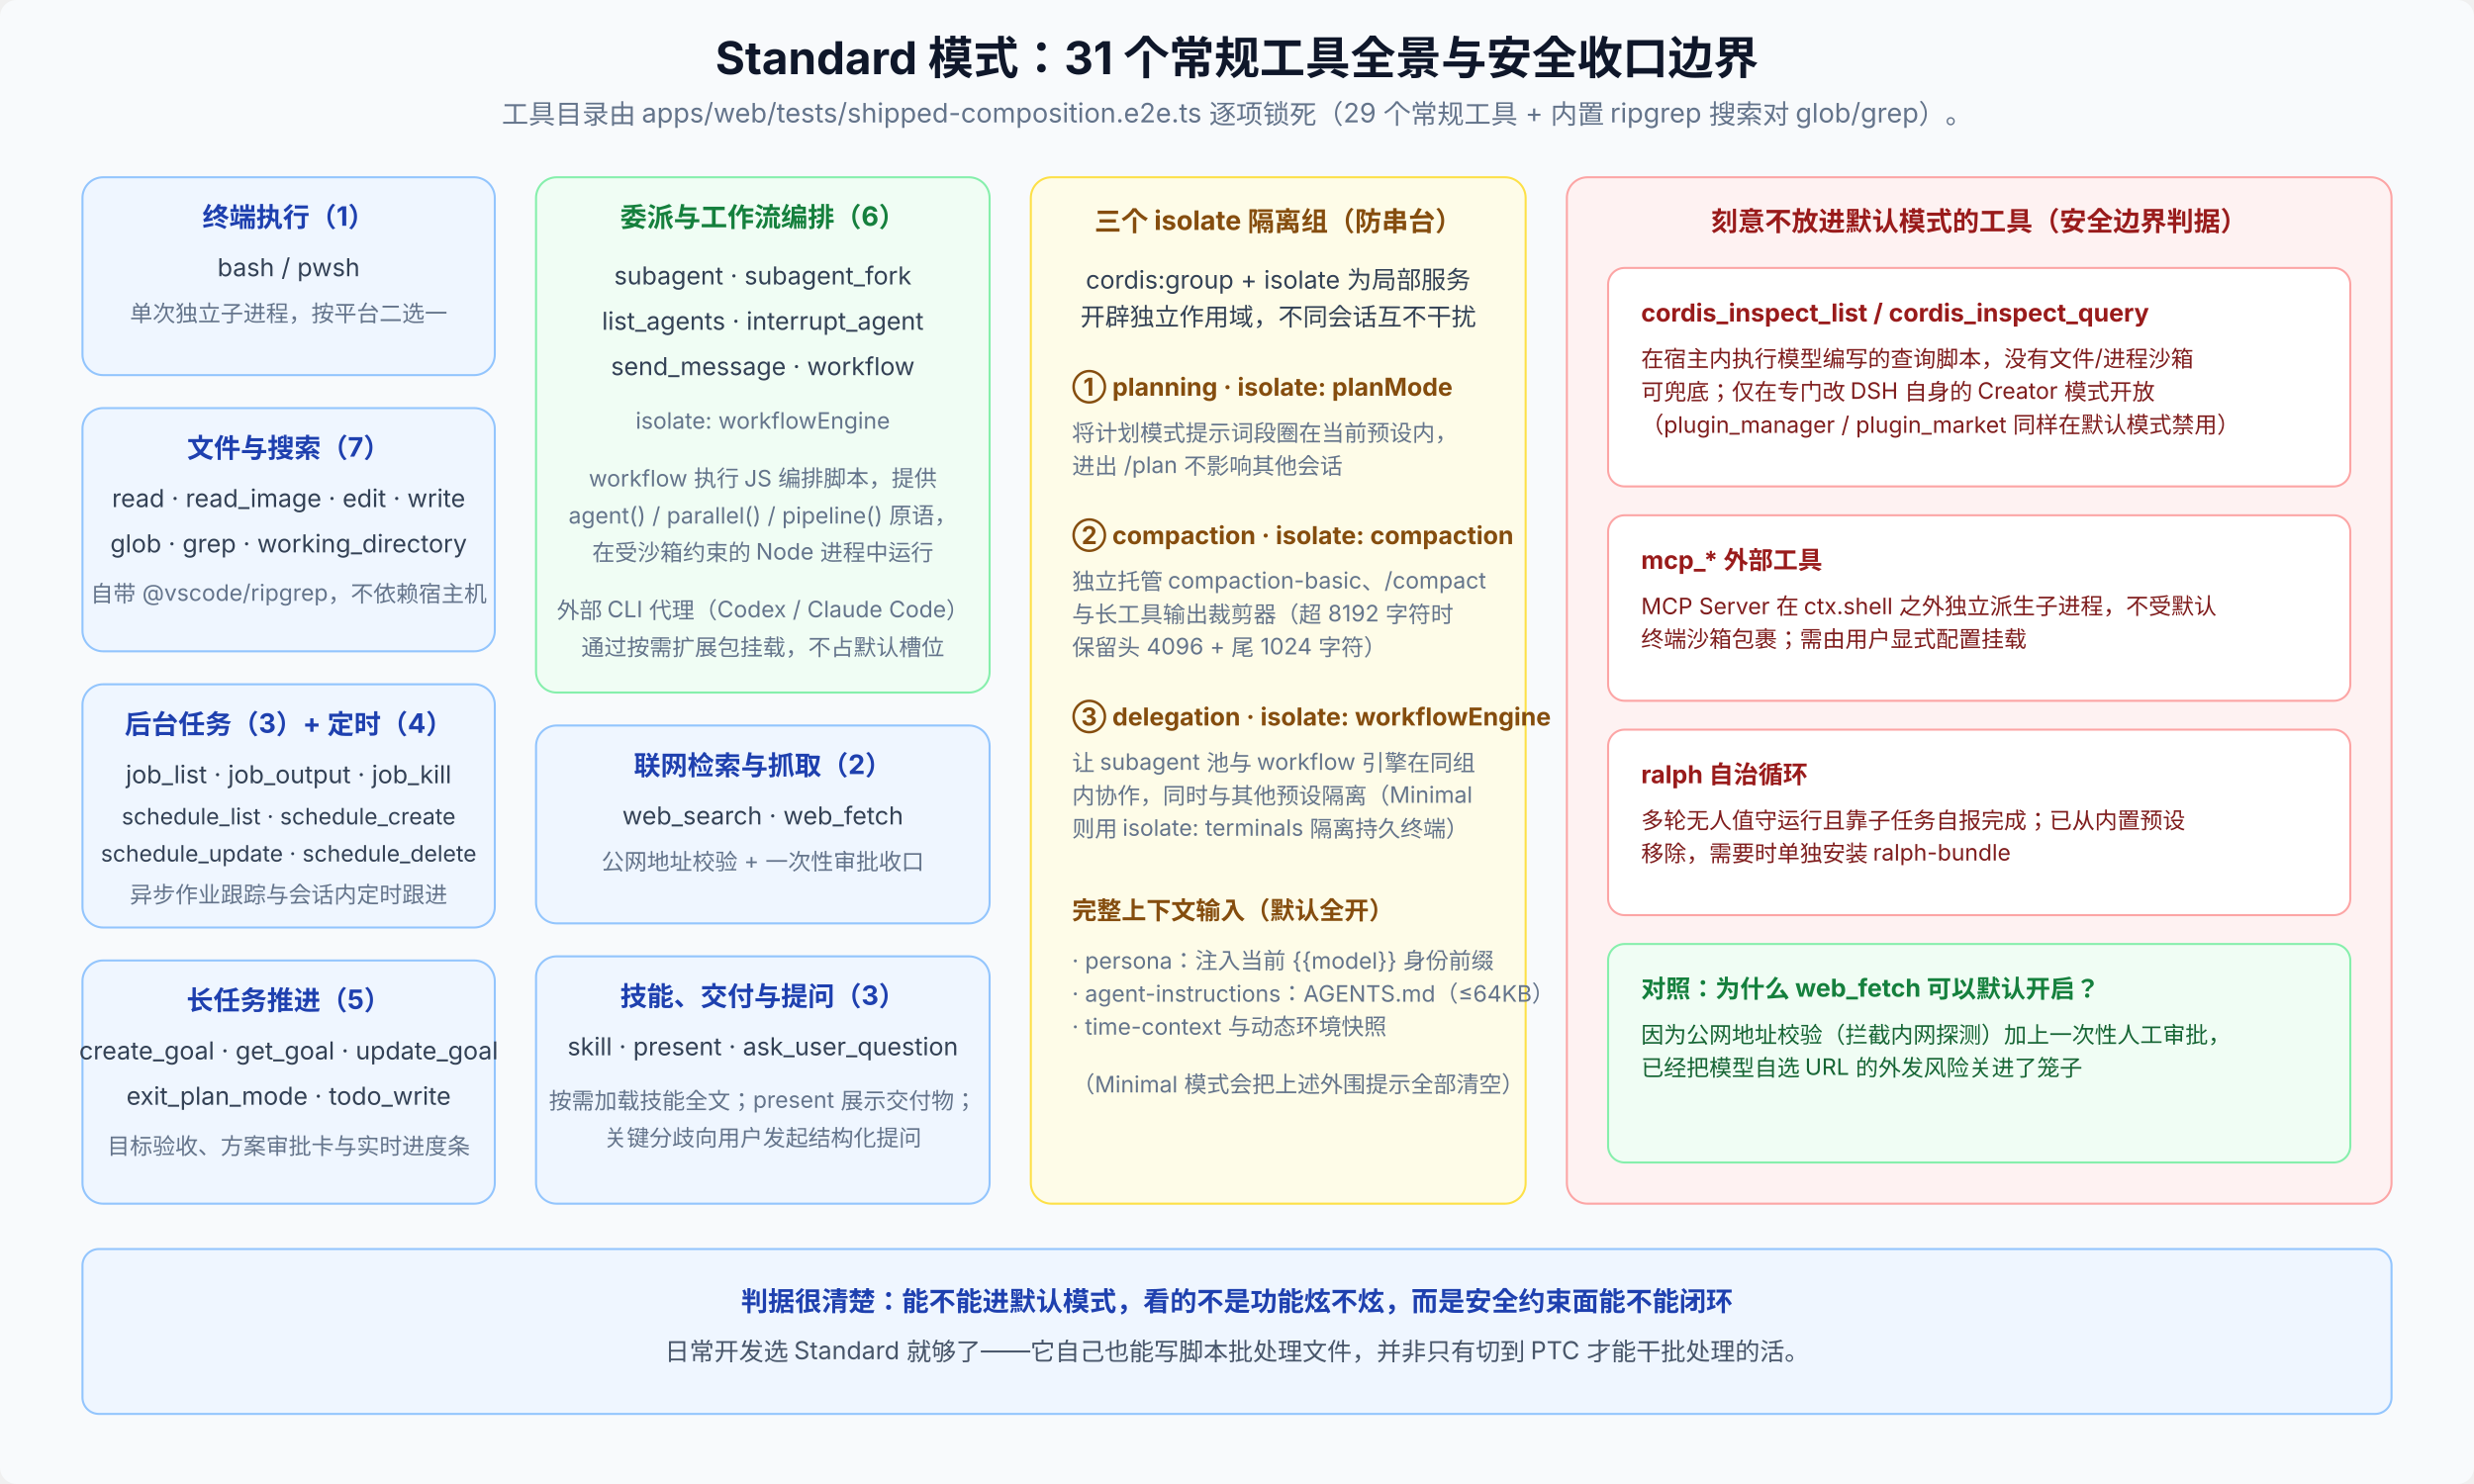
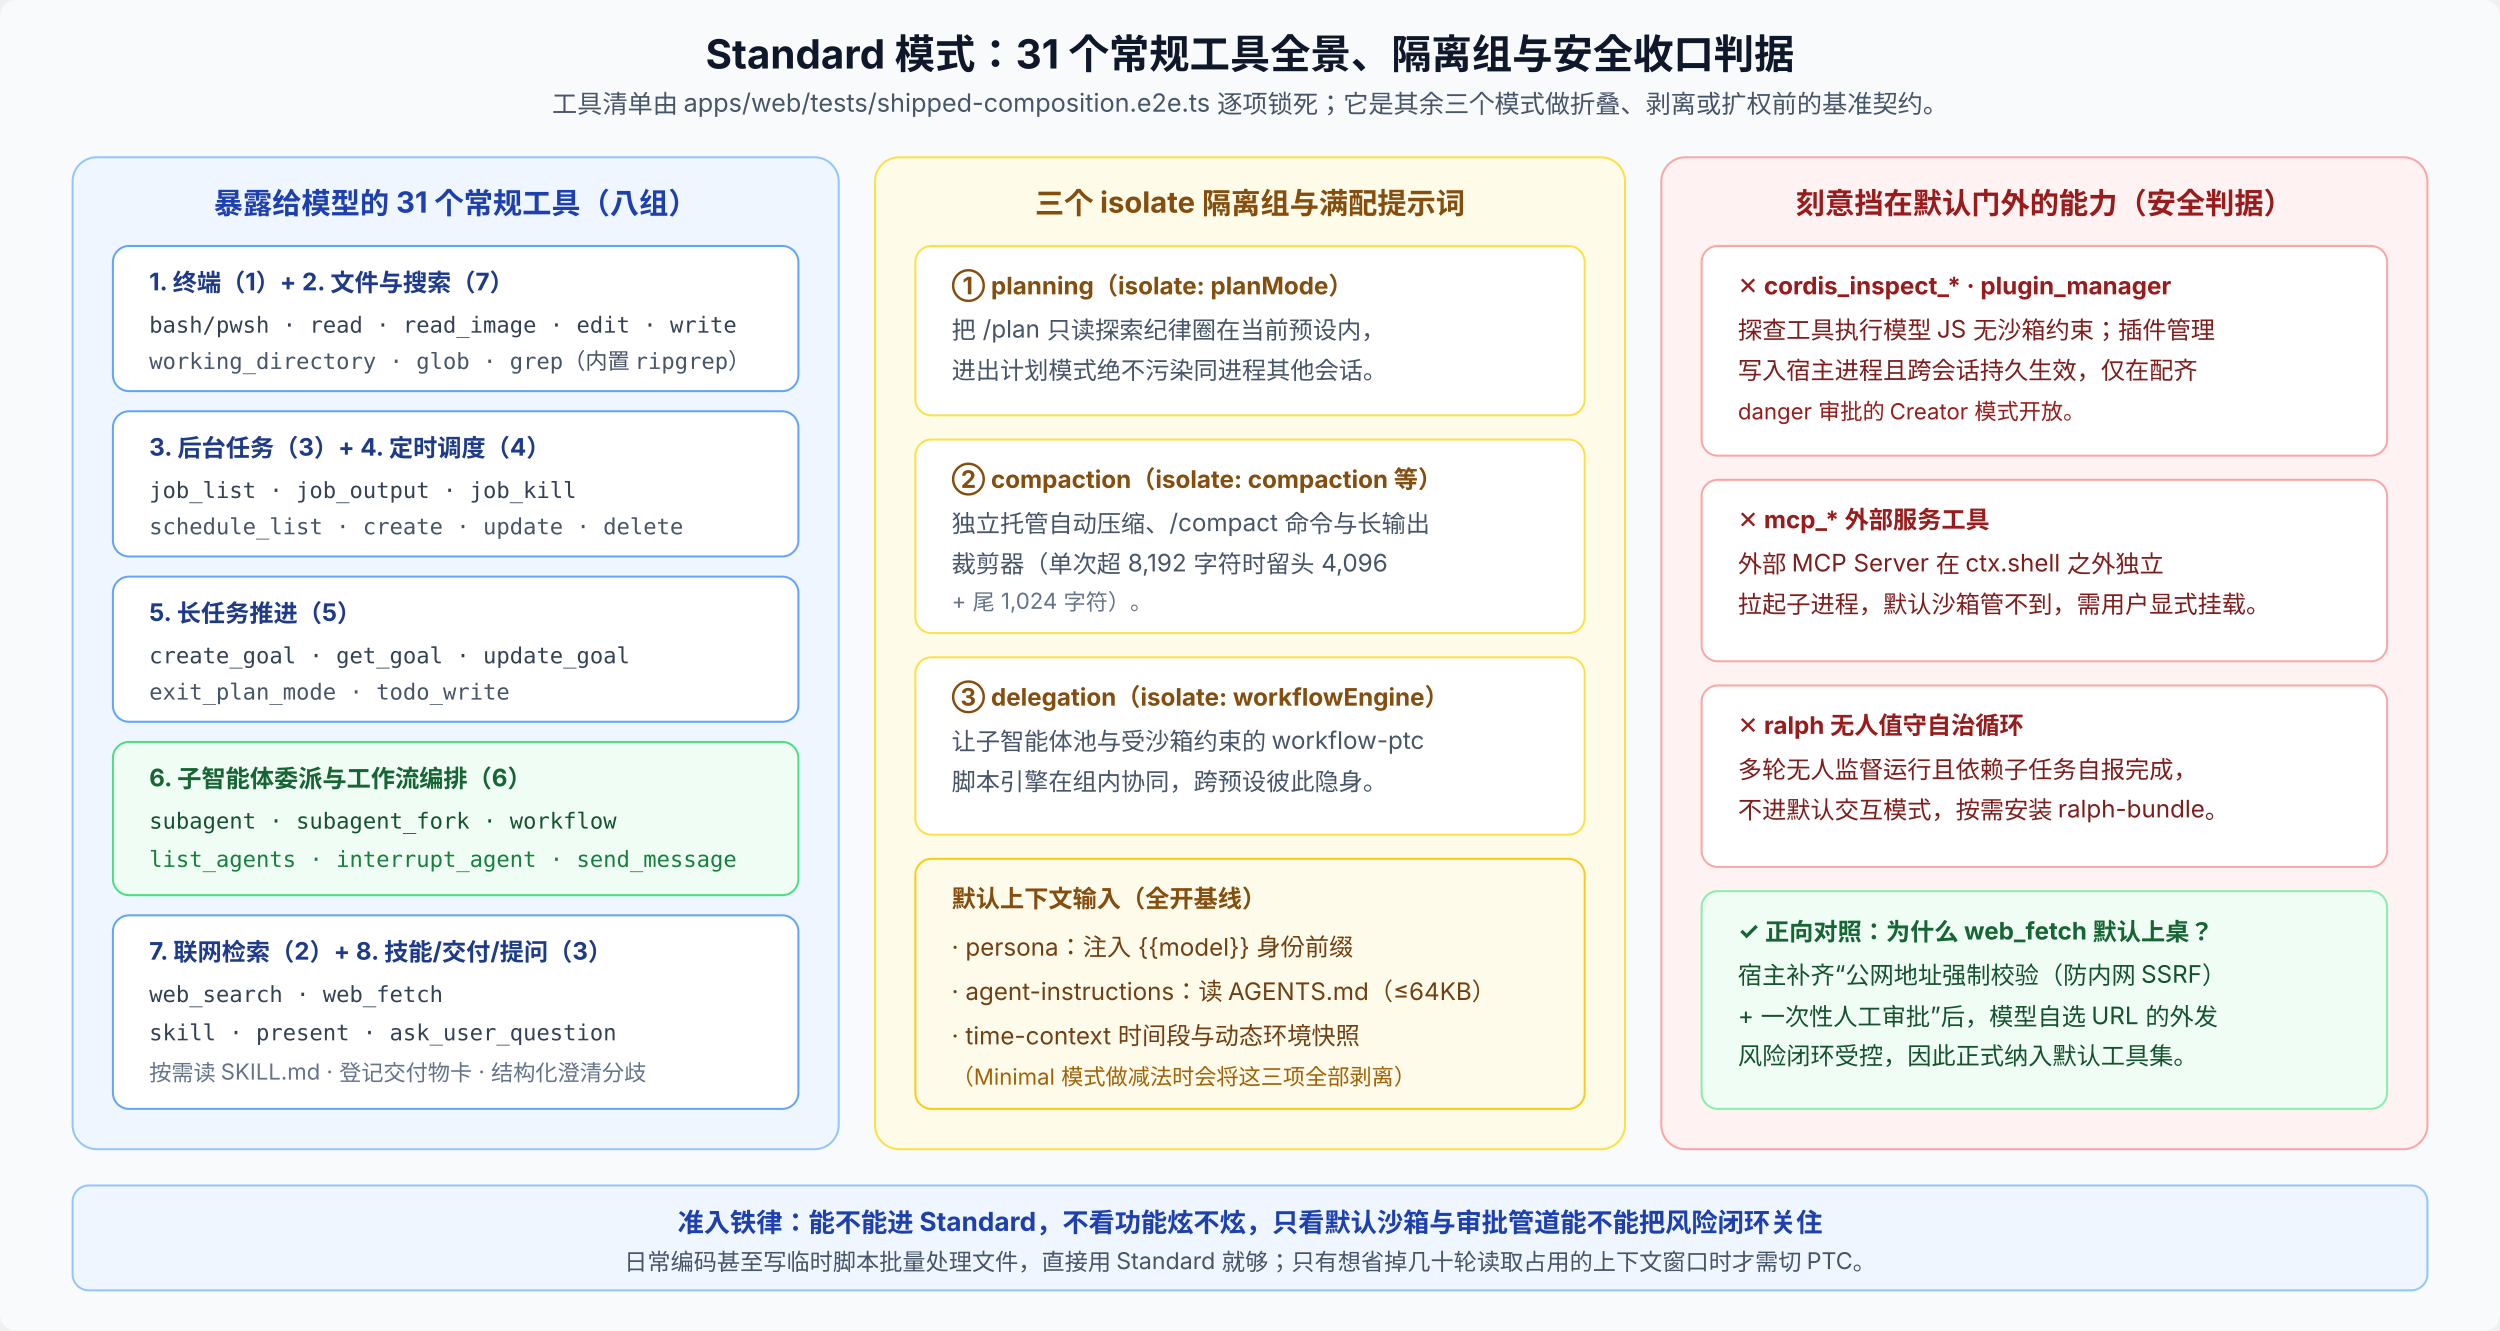
- <svg xmlns="http://www.w3.org/2000/svg" viewBox="0 0 1200 720" font-family="system-ui, -apple-system, 'PingFang SC', 'Noto Sans SC', sans-serif" font-size="12" letter-spacing="0">
-   <rect width="1200" height="720" rx="8" fill="#f8fafc" />
-   <text x="600" y="36" text-anchor="middle" font-size="22" font-weight="700" fill="#0f172a">Standard 模式：31 个常规工具全景与安全收口边界</text>
-   <text x="600" y="60" text-anchor="middle" font-size="13" fill="#64748b">工具目录由 apps/web/tests/shipped-composition.e2e.ts 逐项锁死（29 个常规工具 + 内置 ripgrep 搜索对 glob/grep）。</text>
-   <rect x="40" y="86" width="200" height="96" rx="10" fill="#eff6ff" stroke="#93c5fd" />
-   <text x="140" y="110" text-anchor="middle" font-size="13" font-weight="700" fill="#1e40af">终端执行（1）</text>
-   <text x="140" y="134" text-anchor="middle" font-size="12" fill="#334155">bash / pwsh</text>
-   <text x="140" y="156" text-anchor="middle" font-size="11" fill="#64748b">单次独立子进程，按平台二选一</text>
-   <rect x="40" y="198" width="200" height="118" rx="10" fill="#eff6ff" stroke="#93c5fd" />
-   <text x="140" y="222" text-anchor="middle" font-size="13" font-weight="700" fill="#1e40af">文件与搜索（7）</text>
-   <text x="140" y="246" text-anchor="middle" font-size="12" fill="#334155">read · read_image · edit · write</text>
-   <text x="140" y="268" text-anchor="middle" font-size="12" fill="#334155">glob · grep · working_directory</text>
-   <text x="140" y="292" text-anchor="middle" font-size="11" fill="#64748b">自带 @vscode/ripgrep，不依赖宿主机</text>
-   <rect x="40" y="332" width="200" height="118" rx="10" fill="#eff6ff" stroke="#93c5fd" />
-   <text x="140" y="356" text-anchor="middle" font-size="13" font-weight="700" fill="#1e40af">后台任务（3）+ 定时（4）</text>
-   <text x="140" y="380" text-anchor="middle" font-size="12" fill="#334155">job_list · job_output · job_kill</text>
-   <text x="140" y="400" text-anchor="middle" font-size="11" fill="#334155">schedule_list · schedule_create</text>
-   <text x="140" y="418" text-anchor="middle" font-size="11" fill="#334155">schedule_update · schedule_delete</text>
-   <text x="140" y="438" text-anchor="middle" font-size="11" fill="#64748b">异步作业跟踪与会话内定时跟进</text>
-   <rect x="40" y="466" width="200" height="118" rx="10" fill="#eff6ff" stroke="#93c5fd" />
-   <text x="140" y="490" text-anchor="middle" font-size="13" font-weight="700" fill="#1e40af">长任务推进（5）</text>
-   <text x="140" y="514" text-anchor="middle" font-size="12" fill="#334155">create_goal · get_goal · update_goal</text>
-   <text x="140" y="536" text-anchor="middle" font-size="12" fill="#334155">exit_plan_mode · todo_write</text>
-   <text x="140" y="560" text-anchor="middle" font-size="11" fill="#64748b">目标验收、方案审批卡与实时进度条</text>
-   <rect x="260" y="86" width="220" height="250" rx="10" fill="#f0fdf4" stroke="#86efac" />
-   <text x="370" y="110" text-anchor="middle" font-size="13" font-weight="700" fill="#15803d">委派与工作流编排（6）</text>
-   <text x="370" y="138" text-anchor="middle" font-size="12" fill="#334155">subagent · subagent_fork</text>
-   <text x="370" y="160" text-anchor="middle" font-size="12" fill="#334155">list_agents · interrupt_agent</text>
-   <text x="370" y="182" text-anchor="middle" font-size="12" fill="#334155">send_message · workflow</text>
-   <text x="370" y="208" text-anchor="middle" font-size="11" fill="#64748b">isolate: workflowEngine</text>
-   <text x="370" y="236" text-anchor="middle" font-size="11" fill="#64748b">workflow 执行 JS 编排脚本，提供</text>
-   <text x="370" y="254" text-anchor="middle" font-size="11" fill="#64748b">agent() / parallel() / pipeline() 原语，</text>
-   <text x="370" y="272" text-anchor="middle" font-size="11" fill="#64748b">在受沙箱约束的 Node 进程中运行</text>
-   <text x="370" y="300" text-anchor="middle" font-size="11" fill="#64748b">外部 CLI 代理（Codex / Claude Code）</text>
-   <text x="370" y="318" text-anchor="middle" font-size="11" fill="#64748b">通过按需扩展包挂载，不占默认槽位</text>
-   <rect x="260" y="352" width="220" height="96" rx="10" fill="#eff6ff" stroke="#93c5fd" />
-   <text x="370" y="376" text-anchor="middle" font-size="13" font-weight="700" fill="#1e40af">联网检索与抓取（2）</text>
-   <text x="370" y="400" text-anchor="middle" font-size="12" fill="#334155">web_search · web_fetch</text>
-   <text x="370" y="422" text-anchor="middle" font-size="11" fill="#64748b">公网地址校验 + 一次性审批收口</text>
-   <rect x="260" y="464" width="220" height="120" rx="10" fill="#eff6ff" stroke="#93c5fd" />
-   <text x="370" y="488" text-anchor="middle" font-size="13" font-weight="700" fill="#1e40af">技能、交付与提问（3）</text>
-   <text x="370" y="512" text-anchor="middle" font-size="12" fill="#334155">skill · present · ask_user_question</text>
-   <text x="370" y="538" text-anchor="middle" font-size="11" fill="#64748b">按需加载技能全文；present 展示交付物；</text>
-   <text x="370" y="556" text-anchor="middle" font-size="11" fill="#64748b">关键分歧向用户发起结构化提问</text>
-   <rect x="500" y="86" width="240" height="498" rx="10" fill="#fefce8" stroke="#fde047" />
-   <text x="620" y="112" text-anchor="middle" font-size="13" font-weight="700" fill="#854d0e">三个 isolate 隔离组（防串台）</text>
-   <text x="620" y="140" text-anchor="middle" font-size="12" fill="#334155">cordis:group + isolate 为局部服务</text>
-   <text x="620" y="158" text-anchor="middle" font-size="12" fill="#334155">开辟独立作用域，不同会话互不干扰</text>
-   <text x="520" y="192" font-size="12" font-weight="700" fill="#854d0e">① planning · isolate: planMode</text>
-   <text x="520" y="214" font-size="11" fill="#64748b">将计划模式提示词段圈在当前预设内，</text>
-   <text x="520" y="230" font-size="11" fill="#64748b">进出 /plan 不影响其他会话</text>
-   <text x="520" y="264" font-size="12" font-weight="700" fill="#854d0e">② compaction · isolate: compaction</text>
-   <text x="520" y="286" font-size="11" fill="#64748b">独立托管 compaction-basic、/compact</text>
-   <text x="520" y="302" font-size="11" fill="#64748b">与长工具输出裁剪器（超 8192 字符时</text>
-   <text x="520" y="318" font-size="11" fill="#64748b">保留头 4096 + 尾 1024 字符）</text>
-   <text x="520" y="352" font-size="12" font-weight="700" fill="#854d0e">③ delegation · isolate: workflowEngine</text>
-   <text x="520" y="374" font-size="11" fill="#64748b">让 subagent 池与 workflow 引擎在同组</text>
-   <text x="520" y="390" font-size="11" fill="#64748b">内协作，同时与其他预设隔离（Minimal</text>
-   <text x="520" y="406" font-size="11" fill="#64748b">则用 isolate: terminals 隔离持久终端）</text>
-   <text x="520" y="446" font-size="12" font-weight="700" fill="#854d0e">完整上下文输入（默认全开）</text>
-   <text x="520" y="470" font-size="11" fill="#64748b">· persona：注入当前 {{model}} 身份前缀</text>
-   <text x="520" y="486" font-size="11" fill="#64748b">· agent-instructions：AGENTS.md（≤64KB）</text>
-   <text x="520" y="502" font-size="11" fill="#64748b">· time-context 与动态环境快照</text>
-   <text x="520" y="530" font-size="11" fill="#64748b">（Minimal 模式会把上述外围提示全部清空）</text>
-   <rect x="760" y="86" width="400" height="498" rx="10" fill="#fef2f2" stroke="#fca5a5" />
-   <text x="960" y="112" text-anchor="middle" font-size="13" font-weight="700" fill="#991b1b">刻意不放进默认模式的工具（安全边界判据）</text>
-   <rect x="780" y="130" width="360" height="106" rx="8" fill="#fff" stroke="#fca5a5" />
-   <text x="796" y="156" font-size="12" font-weight="700" fill="#991b1b">cordis_inspect_list / cordis_inspect_query</text>
-   <text x="796" y="178" font-size="11" fill="#7f1d1d">在宿主内执行模型编写的查询脚本，没有文件/进程沙箱</text>
-   <text x="796" y="194" font-size="11" fill="#7f1d1d">可兜底；仅在专门改 DSH 自身的 Creator 模式开放</text>
-   <text x="796" y="210" font-size="11" fill="#7f1d1d">（plugin_manager / plugin_market 同样在默认模式禁用）</text>
-   <rect x="780" y="250" width="360" height="90" rx="8" fill="#fff" stroke="#fca5a5" />
-   <text x="796" y="276" font-size="12" font-weight="700" fill="#991b1b">mcp_* 外部工具</text>
-   <text x="796" y="298" font-size="11" fill="#7f1d1d">MCP Server 在 ctx.shell 之外独立派生子进程，不受默认</text>
-   <text x="796" y="314" font-size="11" fill="#7f1d1d">终端沙箱包裹；需由用户显式配置挂载</text>
-   <rect x="780" y="354" width="360" height="90" rx="8" fill="#fff" stroke="#fca5a5" />
-   <text x="796" y="380" font-size="12" font-weight="700" fill="#991b1b">ralph 自治循环</text>
-   <text x="796" y="402" font-size="11" fill="#7f1d1d">多轮无人值守运行且靠子任务自报完成；已从内置预设</text>
-   <text x="796" y="418" font-size="11" fill="#7f1d1d">移除，需要时单独安装 ralph-bundle</text>
-   <rect x="780" y="458" width="360" height="106" rx="8" fill="#f0fdf4" stroke="#86efac" />
-   <text x="796" y="484" font-size="12" font-weight="700" fill="#15803d">对照：为什么 web_fetch 可以默认开启？</text>
-   <text x="796" y="506" font-size="11" fill="#166534">因为公网地址校验（拦截内网探测）加上一次性人工审批，</text>
-   <text x="796" y="522" font-size="11" fill="#166534">已经把模型自选 URL 的外发风险关进了笼子</text>
-   <rect x="40" y="606" width="1120" height="80" rx="8" fill="#eff6ff" stroke="#93c5fd" />
-   <text x="600" y="636" text-anchor="middle" font-size="13" font-weight="700" fill="#1e40af">判据很清楚：能不能进默认模式，看的不是功能炫不炫，而是安全约束面能不能闭环</text>
-   <text x="600" y="660" text-anchor="middle" font-size="12" fill="#475569">日常开发选 Standard 就够了——它自己也能写脚本批处理文件，并非只有切到 PTC 才能干批处理的活。</text>
+ <svg xmlns="http://www.w3.org/2000/svg" viewBox="0 0 1240 660" font-family="system-ui, -apple-system, 'PingFang SC', 'Noto Sans SC', sans-serif" font-size="12">
+   <rect width="1240" height="660" rx="8" fill="#f8fafc" />
+   <text x="620" y="34" text-anchor="middle" font-size="20" font-weight="700" fill="#0f172a">Standard 模式：31 个常规工具全景、隔离组与安全收口判据</text>
+   <text x="620" y="56" text-anchor="middle" font-size="12.5" fill="#475569">工具清单由 apps/web/tests/shipped-composition.e2e.ts 逐项锁死；它是其余三个模式做折叠、剥离或扩权前的基准契约。</text>
+   <rect x="36" y="78" width="380" height="492" rx="12" fill="#eff6ff" stroke="#93c5fd" />
+   <text x="226" y="106" text-anchor="middle" font-size="14.5" font-weight="700" fill="#1e40af">暴露给模型的 31 个常规工具（八组）</text>
+   <rect x="56" y="122" width="340" height="72" rx="8" fill="#ffffff" stroke="#60a5fa" />
+   <text x="74" y="144" font-weight="700" fill="#1e3a8a">1. 终端（1）+ 2. 文件与搜索（7）</text>
+   <text x="74" y="165" font-family="ui-monospace, SFMono-Regular, Menlo, monospace" font-size="11" fill="#334155">bash/pwsh · read · read_image · edit · write</text>
+   <text x="74" y="183" font-family="ui-monospace, SFMono-Regular, Menlo, monospace" font-size="11" fill="#475569">working_directory · glob · grep（内置 ripgrep）</text>
+   <rect x="56" y="204" width="340" height="72" rx="8" fill="#ffffff" stroke="#60a5fa" />
+   <text x="74" y="226" font-weight="700" fill="#1e3a8a">3. 后台任务（3）+ 4. 定时调度（4）</text>
+   <text x="74" y="247" font-family="ui-monospace, SFMono-Regular, Menlo, monospace" font-size="11" fill="#334155">job_list · job_output · job_kill</text>
+   <text x="74" y="265" font-family="ui-monospace, SFMono-Regular, Menlo, monospace" font-size="11" fill="#475569">schedule_list · create · update · delete</text>
+   <rect x="56" y="286" width="340" height="72" rx="8" fill="#ffffff" stroke="#60a5fa" />
+   <text x="74" y="308" font-weight="700" fill="#1e3a8a">5. 长任务推进（5）</text>
+   <text x="74" y="329" font-family="ui-monospace, SFMono-Regular, Menlo, monospace" font-size="11" fill="#334155">create_goal · get_goal · update_goal</text>
+   <text x="74" y="347" font-family="ui-monospace, SFMono-Regular, Menlo, monospace" font-size="11" fill="#475569">exit_plan_mode · todo_write</text>
+   <rect x="56" y="368" width="340" height="76" rx="8" fill="#f0fdf4" stroke="#4ade80" />
+   <text x="74" y="390" font-weight="700" fill="#166534">6. 子智能体委派与工作流编排（6）</text>
+   <text x="74" y="411" font-family="ui-monospace, SFMono-Regular, Menlo, monospace" font-size="11" fill="#14532d">subagent · subagent_fork · workflow</text>
+   <text x="74" y="430" font-family="ui-monospace, SFMono-Regular, Menlo, monospace" font-size="11" fill="#15803d">list_agents · interrupt_agent · send_message</text>
+   <rect x="56" y="454" width="340" height="96" rx="8" fill="#ffffff" stroke="#60a5fa" />
+   <text x="74" y="476" font-weight="700" fill="#1e3a8a">7. 联网检索（2）+ 8. 技能/交付/提问（3）</text>
+   <text x="74" y="497" font-family="ui-monospace, SFMono-Regular, Menlo, monospace" font-size="11" fill="#334155">web_search · web_fetch</text>
+   <text x="74" y="516" font-family="ui-monospace, SFMono-Regular, Menlo, monospace" font-size="11" fill="#334155">skill · present · ask_user_question</text>
+   <text x="74" y="536" font-size="11" fill="#64748b">按需读 SKILL.md · 登记交付物卡 · 结构化澄清分歧</text>
+   <rect x="434" y="78" width="372" height="492" rx="12" fill="#fefce8" stroke="#fde047" />
+   <text x="620" y="106" text-anchor="middle" font-size="14.5" font-weight="700" fill="#854d0e">三个 isolate 隔离组与满配提示词</text>
+   <rect x="454" y="122" width="332" height="84" rx="8" fill="#ffffff" stroke="#fde047" />
+   <text x="472" y="146" font-weight="700" fill="#854d0e">① planning（isolate: planMode）</text>
+   <text x="472" y="168" fill="#475569">把 /plan 只读探索纪律圈在当前预设内，</text>
+   <text x="472" y="188" fill="#475569">进出计划模式绝不污染同进程其他会话。</text>
+   <rect x="454" y="218" width="332" height="96" rx="8" fill="#ffffff" stroke="#fde047" />
+   <text x="472" y="242" font-weight="700" fill="#854d0e">② compaction（isolate: compaction 等）</text>
+   <text x="472" y="264" fill="#475569">独立托管自动压缩、/compact 命令与长输出</text>
+   <text x="472" y="284" fill="#475569">裁剪器（单次超 8,192 字符时留头 4,096</text>
+   <text x="472" y="302" font-size="11" fill="#64748b">+ 尾 1,024 字符）。</text>
+   <rect x="454" y="326" width="332" height="88" rx="8" fill="#ffffff" stroke="#fde047" />
+   <text x="472" y="350" font-weight="700" fill="#854d0e">③ delegation（isolate: workflowEngine）</text>
+   <text x="472" y="372" fill="#475569">让子智能体池与受沙箱约束的 workflow-ptc</text>
+   <text x="472" y="392" fill="#475569">脚本引擎在组内协同，跨预设彼此隐身。</text>
+   <rect x="454" y="426" width="332" height="124" rx="8" fill="#fffbeb" stroke="#facc15" />
+   <text x="472" y="450" font-weight="700" fill="#854d0e">默认上下文输入（全开基线）</text>
+   <text x="472" y="474" fill="#713f12">· persona：注入 {{model}} 身份前缀</text>
+   <text x="472" y="496" fill="#713f12">· agent-instructions：读 AGENTS.md（≤64KB）</text>
+   <text x="472" y="518" fill="#713f12">· time-context 时间段与动态环境快照</text>
+   <text x="472" y="538" font-size="11" fill="#a16207">（Minimal 模式做减法时会将这三项全部剥离）</text>
+   <rect x="824" y="78" width="380" height="492" rx="12" fill="#fef2f2" stroke="#fca5a5" />
+   <text x="1014" y="106" text-anchor="middle" font-size="14.5" font-weight="700" fill="#991b1b">刻意挡在默认门外的能力（安全判据）</text>
+   <rect x="844" y="122" width="340" height="104" rx="8" fill="#ffffff" stroke="#fca5a5" />
+   <text x="862" y="146" font-weight="700" fill="#991b1b">✕ cordis_inspect_* · plugin_manager</text>
+   <text x="862" y="168" fill="#7f1d1d">探查工具执行模型 JS 无沙箱约束；插件管理</text>
+   <text x="862" y="188" fill="#7f1d1d">写入宿主进程且跨会话持久生效，仅在配齐</text>
+   <text x="862" y="208" font-size="11" fill="#991b1b">danger 审批的 Creator 模式开放。</text>
+   <rect x="844" y="238" width="340" height="90" rx="8" fill="#ffffff" stroke="#fca5a5" />
+   <text x="862" y="262" font-weight="700" fill="#991b1b">✕ mcp_* 外部服务工具</text>
+   <text x="862" y="284" fill="#7f1d1d">外部 MCP Server 在 ctx.shell 之外独立</text>
+   <text x="862" y="304" fill="#7f1d1d">拉起子进程，默认沙箱管不到，需用户显式挂载。</text>
+   <rect x="844" y="340" width="340" height="90" rx="8" fill="#ffffff" stroke="#fca5a5" />
+   <text x="862" y="364" font-weight="700" fill="#991b1b">✕ ralph 无人值守自治循环</text>
+   <text x="862" y="386" fill="#7f1d1d">多轮无人监督运行且依赖子任务自报完成，</text>
+   <text x="862" y="406" fill="#7f1d1d">不进默认交互模式，按需安装 ralph-bundle。</text>
+   <rect x="844" y="442" width="340" height="108" rx="8" fill="#f0fdf4" stroke="#86efac" />
+   <text x="862" y="466" font-weight="700" fill="#166534">✓ 正向对照：为什么 web_fetch 默认上桌？</text>
+   <text x="862" y="488" fill="#14532d">宿主补齐“公网地址强制校验（防内网 SSRF）</text>
+   <text x="862" y="508" fill="#14532d">+ 一次性人工审批”后，模型自选 URL 的外发</text>
+   <text x="862" y="528" fill="#14532d">风险闭环受控，因此正式纳入默认工具集。</text>
+   <rect x="36" y="588" width="1168" height="52" rx="8" fill="#eff6ff" stroke="#93c5fd" />
+   <text x="620" y="611" text-anchor="middle" font-size="13" font-weight="700" fill="#1e40af">准入铁律：能不能进 Standard，不看功能炫不炫，只看默认沙箱与审批管道能不能把风险闭环关住</text>
+   <text x="620" y="630" text-anchor="middle" font-size="11.5" fill="#475569">日常编码甚至写临时脚本批量处理文件，直接用 Standard 就够；只有想省掉几十轮读取占用的上下文窗口时才需切 PTC。</text>
</svg>
